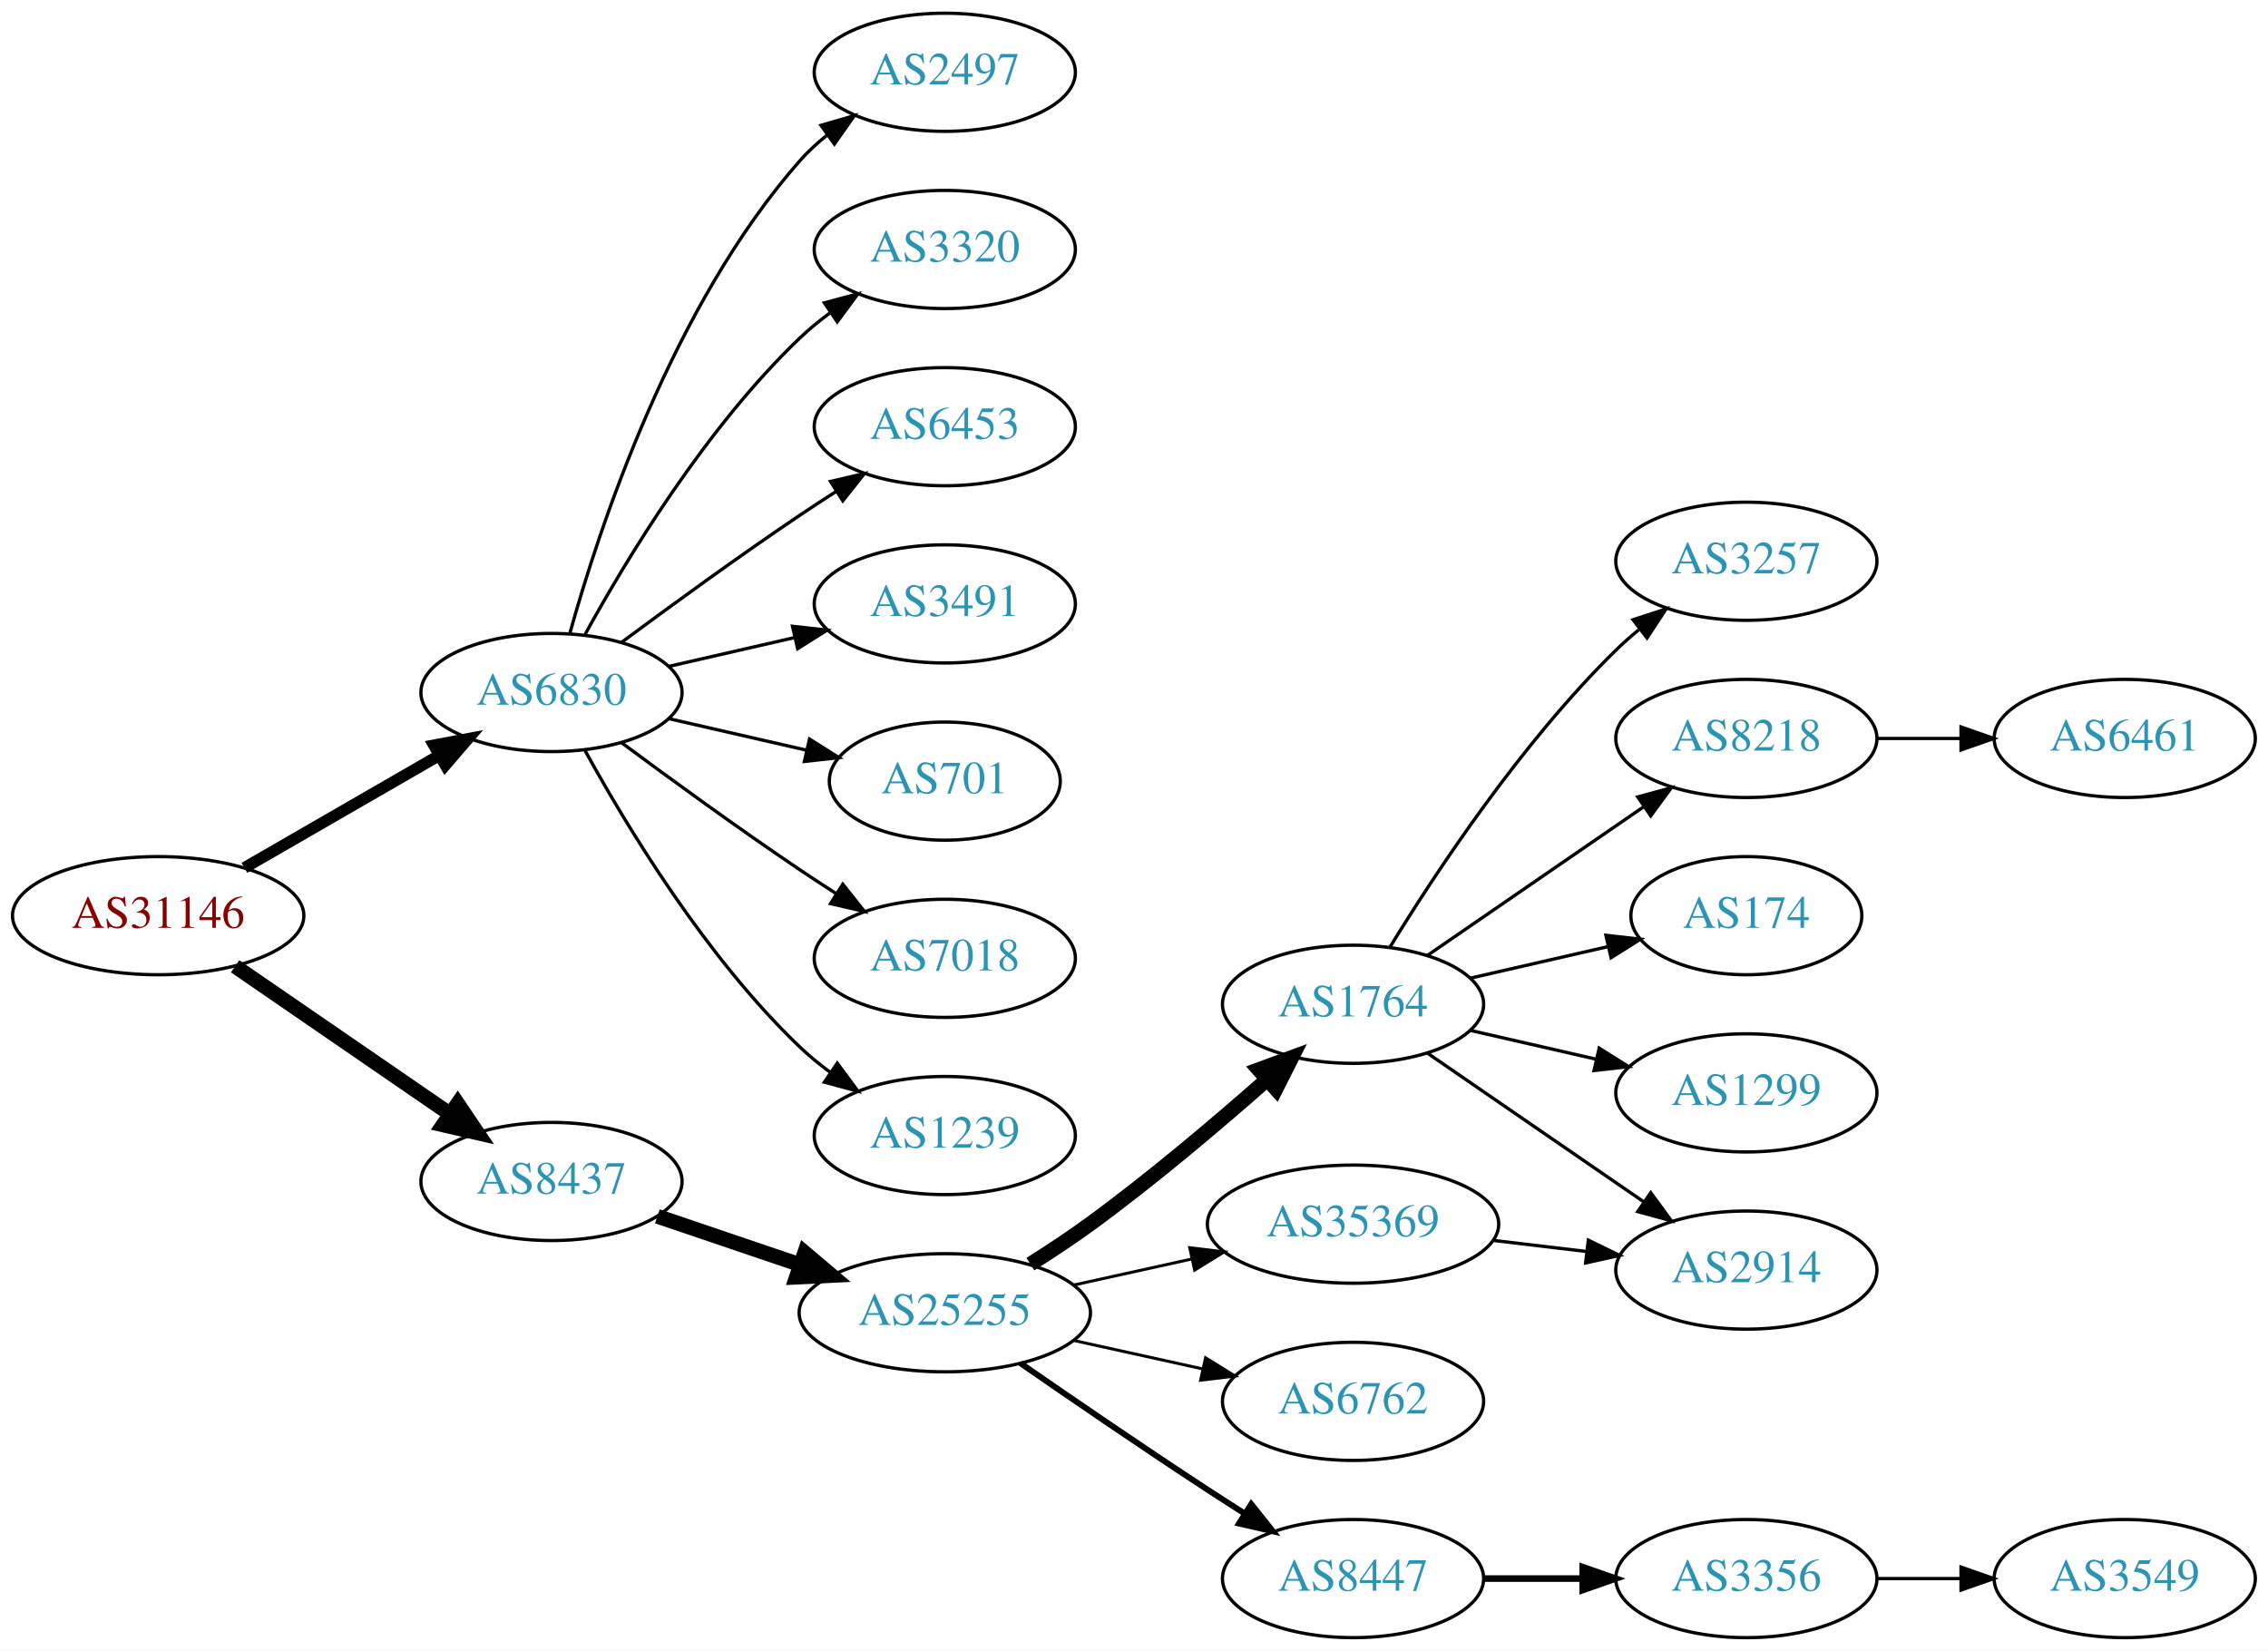
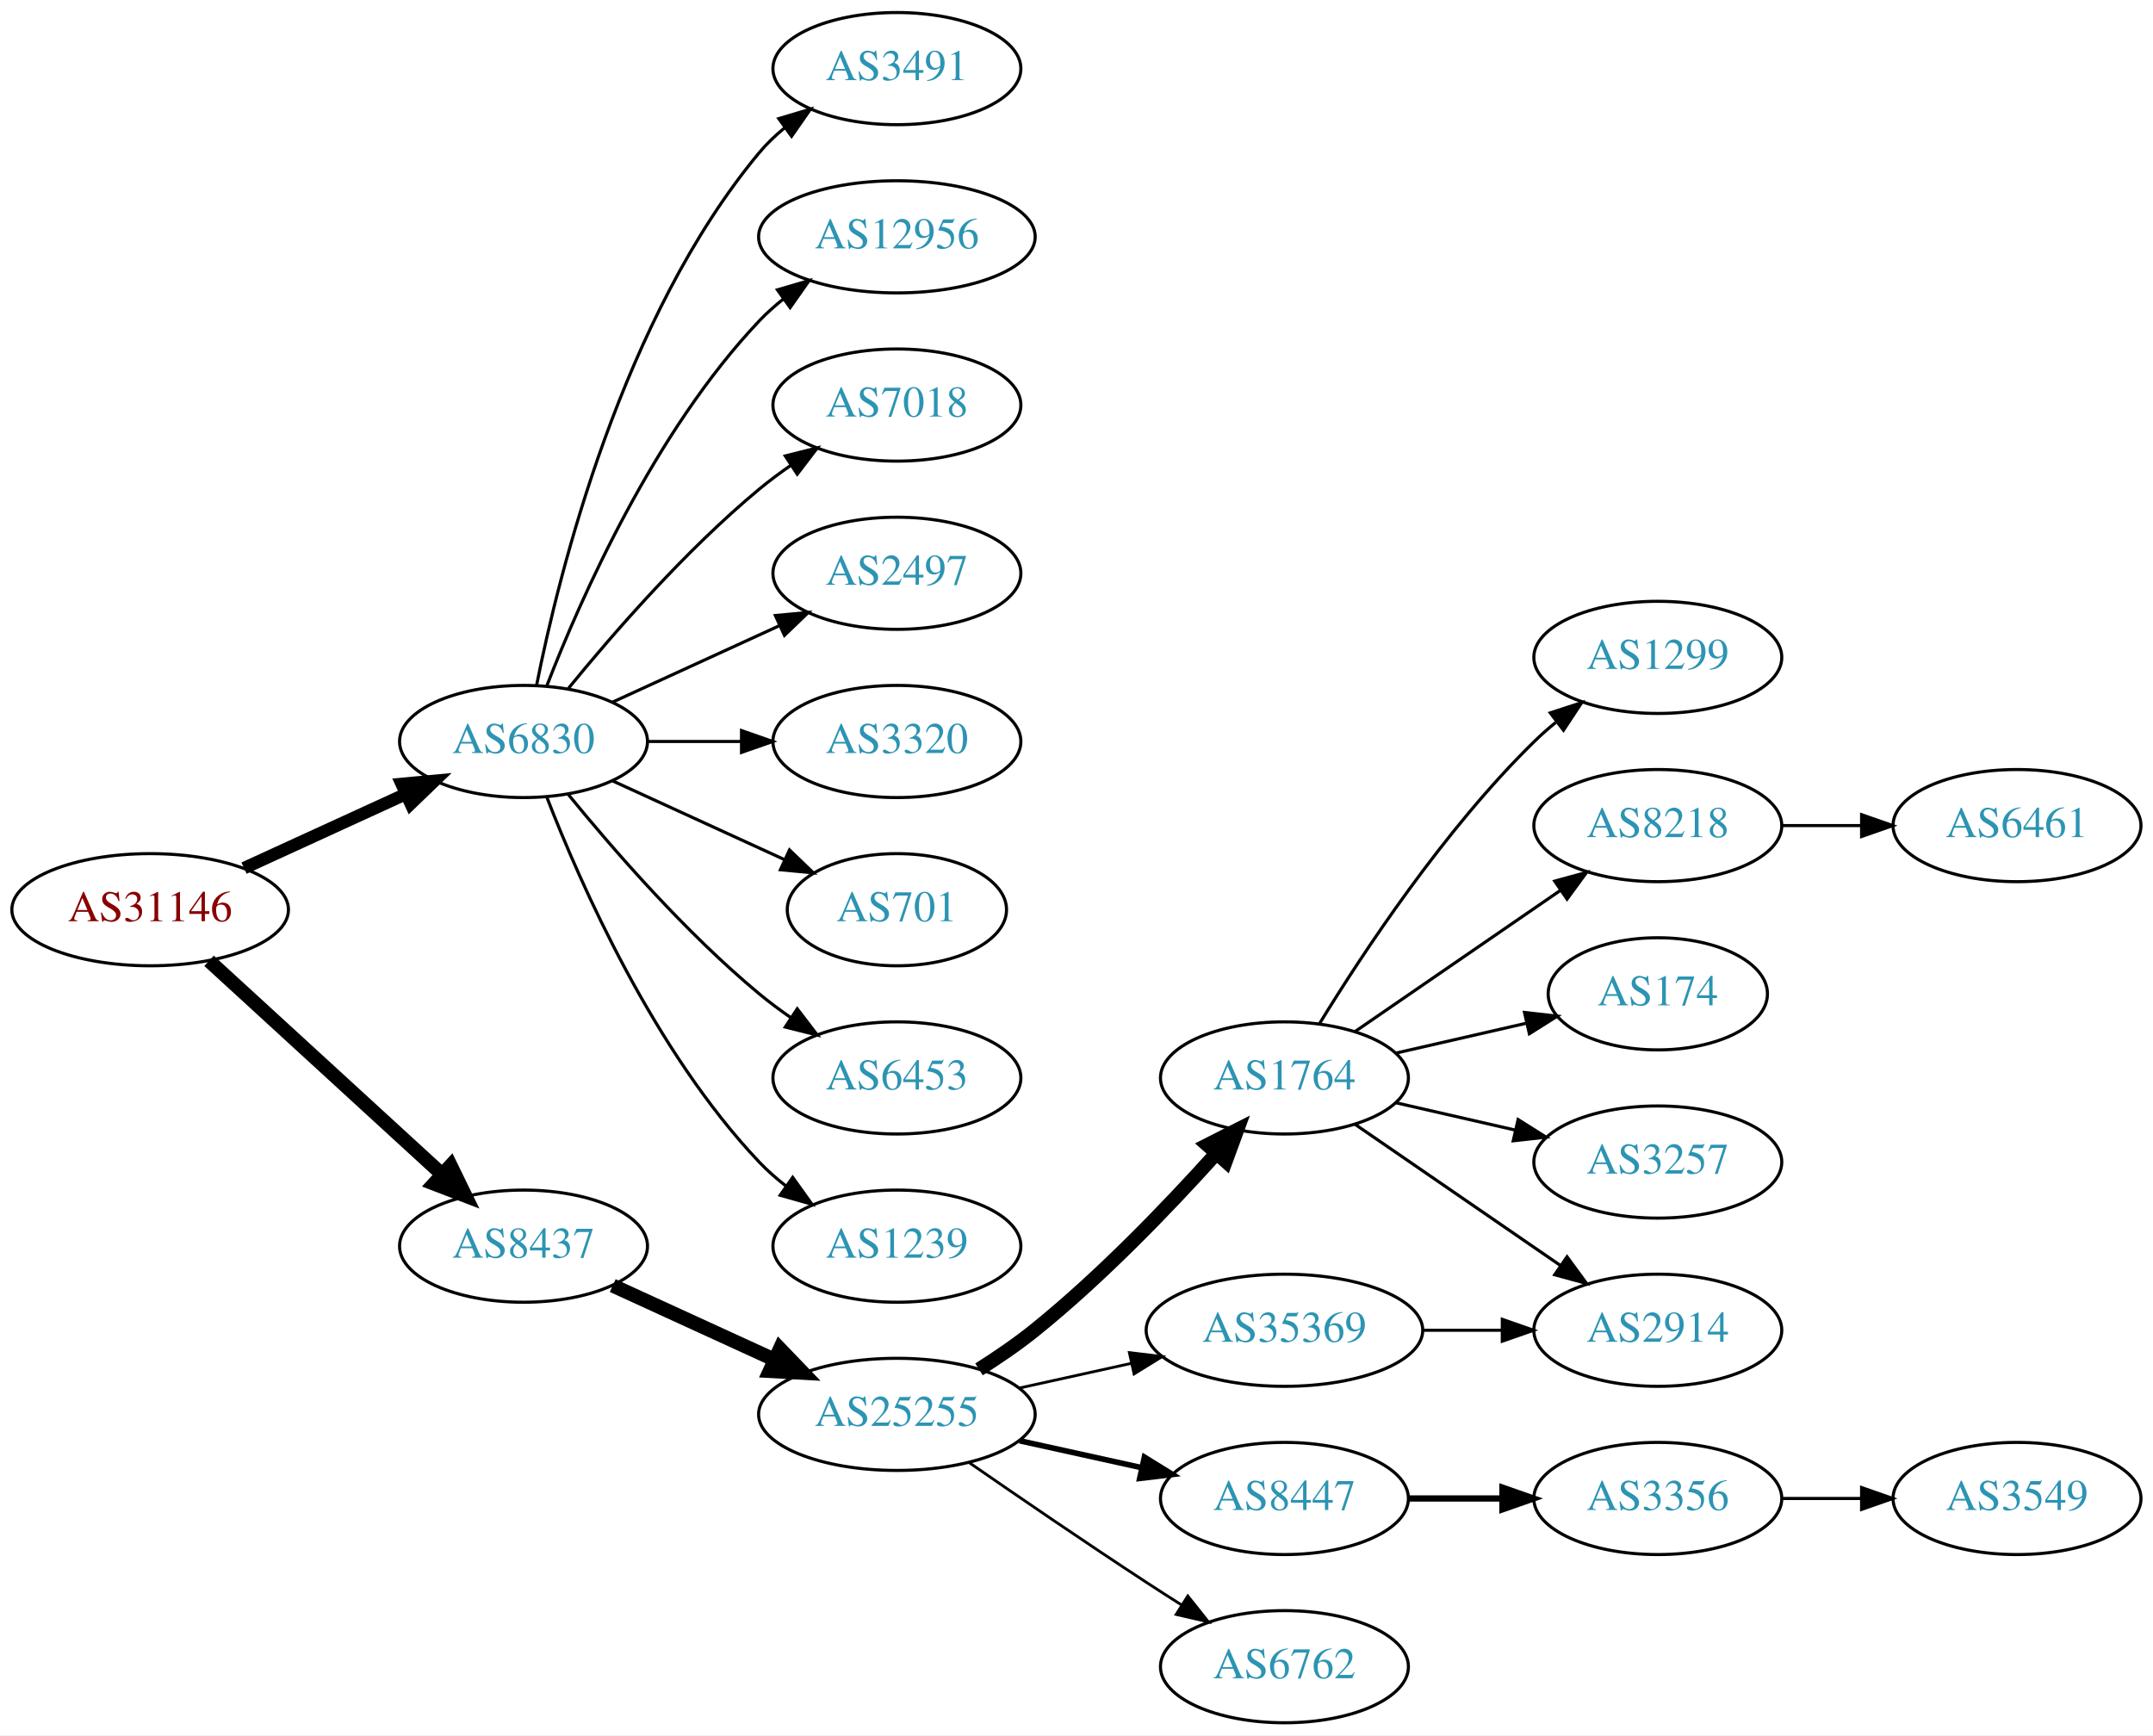
- <svg xmlns="http://www.w3.org/2000/svg" xmlns:xlink="http://www.w3.org/1999/xlink" width="691pt" height="503pt" viewBox="0.00 0.00 691.06 503.00">
-   <g id="graph0" class="graph" transform="scale(1 1) rotate(0) translate(4 499)">
-     <polygon fill="white" stroke="none" points="-4,4 -4,-499 687.055,-499 687.055,4 -4,4" />
+ <svg xmlns="http://www.w3.org/2000/svg" xmlns:xlink="http://www.w3.org/1999/xlink" width="691pt" height="557pt" viewBox="0.00 0.00 691.06 557.00">
+   <g id="graph0" class="graph" transform="scale(1 1) rotate(0) translate(4 553)">
+     <polygon fill="white" stroke="none" points="-4,4 -4,-553 687.055,-553 687.055,4 -4,4" />
    <g id="node1" class="node">
      <g id="a_node1">
        <a xlink:href="/asn/31146" xlink:title="AS31146 ~ Ebner Industrieofenbau Ges.m.b.H. [AT]">
-           <ellipse fill="#ffffff" stroke="black" cx="44.196" cy="-220" rx="44.393" ry="18" />
-           <text text-anchor="middle" x="44.196" y="-216.3" font-family="Times,serif" font-size="14.00" fill="#880000">AS31146</text>
+           <ellipse fill="#ffffff" stroke="black" cx="44.196" cy="-261" rx="44.393" ry="18" />
+           <text text-anchor="middle" x="44.196" y="-257.3" font-family="Times,serif" font-size="14.00" fill="#880000">AS31146</text>
        </a>
      </g>
    </g>
    <g id="node2" class="node">
      <g id="a_node2">
        <a xlink:href="/asn/6830" xlink:title="AS6830 ~ LGI-UPC [AT]">
-           <ellipse fill="#ffffff" stroke="black" cx="164.039" cy="-288" rx="39.794" ry="18" />
-           <text text-anchor="middle" x="164.039" y="-284.3" font-family="Times,serif" font-size="14.00" fill="#2c94b3">AS6830</text>
+           <ellipse fill="#ffffff" stroke="black" cx="164.039" cy="-315" rx="39.794" ry="18" />
+           <text text-anchor="middle" x="164.039" y="-311.3" font-family="Times,serif" font-size="14.00" fill="#2c94b3">AS6830</text>
        </a>
      </g>
    </g>
    <g id="edge1" class="edge">
-       <path fill="none" stroke="black" stroke-width="3.5" d="M70.476,-234.588C87.796,-244.582 110.947,-257.941 129.763,-268.799" />
-       <polygon fill="black" stroke="black" stroke-width="3.5" points="128.196,-271.935 138.607,-273.902 131.695,-265.872 128.196,-271.935" />
+       <path fill="none" stroke="black" stroke-width="4" d="M74.326,-274.348C89.937,-281.502 109.335,-290.391 126.007,-298.03" />
+       <polygon fill="black" stroke="black" stroke-width="4" points="124.91,-301.378 135.459,-302.362 127.826,-295.014 124.91,-301.378" />
    </g>
    <g id="node3" class="node">
      <g id="a_node3">
        <a xlink:href="/asn/8437" xlink:title="AS8437 ~ Hutchison Drei Austria GmbH [AT]">
-           <ellipse fill="#ffffff" stroke="black" cx="164.039" cy="-139" rx="39.794" ry="18" />
-           <text text-anchor="middle" x="164.039" y="-135.3" font-family="Times,serif" font-size="14.00" fill="#2c94b3">AS8437</text>
+           <ellipse fill="#ffffff" stroke="black" cx="164.039" cy="-153" rx="39.794" ry="18" />
+           <text text-anchor="middle" x="164.039" y="-149.3" font-family="Times,serif" font-size="14.00" fill="#2c94b3">AS8437</text>
        </a>
      </g>
    </g>
    <g id="edge2" class="edge">
-       <path fill="none" stroke="black" stroke-width="4.5" d="M67.639,-204.574C86.22,-191.802 112.781,-173.545 133.161,-159.537" />
-       <polygon fill="black" stroke="black" stroke-width="4.5" points="135.464,-162.731 141.475,-153.822 131.003,-156.242 135.464,-162.731" />
+       <path fill="none" stroke="black" stroke-width="4.5" d="M63.094,-244.597C83.022,-226.333 115.38,-196.678 137.857,-176.079" />
+       <polygon fill="black" stroke="black" stroke-width="4.5" points="140.647,-178.863 145.359,-169.203 135.326,-173.057 140.647,-178.863" />
    </g>
    <g id="node4" class="node">
      <g id="a_node4">
-         <a xlink:href="/asn/2497" xlink:title="AS2497 ~ Internet Initiative Japan Inc. [JP]">
-           <ellipse fill="#ffffff" stroke="black" cx="283.881" cy="-477" rx="39.794" ry="18" />
-           <text text-anchor="middle" x="283.881" y="-473.3" font-family="Times,serif" font-size="14.00" fill="#2c94b3">AS2497</text>
+         <a xlink:href="/asn/3491" xlink:title="AS3491 ~ PCCW Global, Inc. [US]">
+           <ellipse fill="#ffffff" stroke="black" cx="283.881" cy="-531" rx="39.794" ry="18" />
+           <text text-anchor="middle" x="283.881" y="-527.3" font-family="Times,serif" font-size="14.00" fill="#2c94b3">AS3491</text>
        </a>
      </g>
    </g>
    <g id="edge3" class="edge">
-       <path fill="none" stroke="black" d="M169.612,-305.946C178.517,-337.995 200.801,-405.842 239.685,-450 242.169,-452.821 245.019,-455.449 248.044,-457.871" />
-       <polygon fill="black" stroke="black" points="246.162,-460.828 256.334,-463.791 250.23,-455.131 246.162,-460.828" />
+       <path fill="none" stroke="black" d="M168.237,-333.073C175.401,-369.141 195.675,-451.125 239.685,-504 242.09,-506.889 244.886,-509.563 247.879,-512.013" />
+       <polygon fill="black" stroke="black" points="245.967,-514.95 256.122,-517.973 250.069,-509.277 245.967,-514.95" />
    </g>
    <g id="node5" class="node">
      <g id="a_node5">
-         <a xlink:href="/asn/3320" xlink:title="AS3320 ~ DTAG [DE]">
-           <ellipse fill="#ffffff" stroke="black" cx="283.881" cy="-423" rx="39.794" ry="18" />
-           <text text-anchor="middle" x="283.881" y="-419.3" font-family="Times,serif" font-size="14.00" fill="#2c94b3">AS3320</text>
+         <a xlink:href="/asn/12956" xlink:title="AS12956 ~ TELXIUS [ES]">
+           <ellipse fill="#ffffff" stroke="black" cx="283.881" cy="-477" rx="44.393" ry="18" />
+           <text text-anchor="middle" x="283.881" y="-473.3" font-family="Times,serif" font-size="14.00" fill="#2c94b3">AS12956</text>
        </a>
      </g>
    </g>
    <g id="edge4" class="edge">
-       <path fill="none" stroke="black" d="M174.28,-305.713C186.825,-328.561 211.002,-368.611 239.685,-396 242.553,-398.739 245.742,-401.347 249.051,-403.785" />
-       <polygon fill="black" stroke="black" points="247.175,-406.742 257.411,-409.477 251.114,-400.956 247.175,-406.742" />
+       <path fill="none" stroke="black" d="M171.562,-332.994C182.312,-360.728 205.969,-414.429 239.685,-450 242.069,-452.515 244.736,-454.893 247.542,-457.117" />
+       <polygon fill="black" stroke="black" points="245.535,-459.985 255.704,-462.961 249.611,-454.293 245.535,-459.985" />
    </g>
    <g id="node6" class="node">
      <g id="a_node6">
-         <a xlink:href="/asn/6453" xlink:title="AS6453 ~ TATA COMMUNICATIONS (AMERICA) INC [US]">
-           <ellipse fill="#ffffff" stroke="black" cx="283.881" cy="-369" rx="39.794" ry="18" />
-           <text text-anchor="middle" x="283.881" y="-365.3" font-family="Times,serif" font-size="14.00" fill="#2c94b3">AS6453</text>
+         <a xlink:href="/asn/7018" xlink:title="AS7018 ~ AT&amp;T Services, Inc. [US]">
+           <ellipse fill="#ffffff" stroke="black" cx="283.881" cy="-423" rx="39.794" ry="18" />
+           <text text-anchor="middle" x="283.881" y="-419.3" font-family="Times,serif" font-size="14.00" fill="#2c94b3">AS7018</text>
        </a>
      </g>
    </g>
    <g id="edge5" class="edge">
-       <path fill="none" stroke="black" d="M185.369,-303.277C200.231,-314.304 220.976,-329.407 239.685,-342 243.234,-344.389 246.984,-346.839 250.733,-349.242" />
-       <polygon fill="black" stroke="black" points="249.059,-352.325 259.381,-354.712 252.801,-346.409 249.059,-352.325" />
+       <path fill="none" stroke="black" d="M178.458,-332.065C192.572,-349.375 215.987,-376.345 239.685,-396 242.901,-398.668 246.402,-401.27 249.972,-403.741" />
+       <polygon fill="black" stroke="black" points="248.05,-406.666 258.329,-409.236 251.896,-400.817 248.05,-406.666" />
    </g>
    <g id="node7" class="node">
      <g id="a_node7">
-         <a xlink:href="/asn/3491" xlink:title="AS3491 ~ PCCW Global, Inc. [US]">
-           <ellipse fill="#ffffff" stroke="black" cx="283.881" cy="-315" rx="39.794" ry="18" />
-           <text text-anchor="middle" x="283.881" y="-311.3" font-family="Times,serif" font-size="14.00" fill="#2c94b3">AS3491</text>
+         <a xlink:href="/asn/2497" xlink:title="AS2497 ~ Internet Initiative Japan Inc. [JP]">
+           <ellipse fill="#ffffff" stroke="black" cx="283.881" cy="-369" rx="39.794" ry="18" />
+           <text text-anchor="middle" x="283.881" y="-365.3" font-family="Times,serif" font-size="14.00" fill="#2c94b3">AS2497</text>
        </a>
      </g>
    </g>
    <g id="edge6" class="edge">
-       <path fill="none" stroke="black" d="M199.758,-295.955C211.758,-298.704 225.379,-301.825 238.071,-304.733" />
-       <polygon fill="black" stroke="black" points="237.474,-308.187 248.003,-307.009 239.037,-301.364 237.474,-308.187" />
+       <path fill="none" stroke="black" d="M192.667,-327.661C208.624,-334.973 228.895,-344.261 246.178,-352.181" />
+       <polygon fill="black" stroke="black" points="244.876,-355.435 255.425,-356.419 247.793,-349.071 244.876,-355.435" />
    </g>
    <g id="node8" class="node">
      <g id="a_node8">
+         <a xlink:href="/asn/3320" xlink:title="AS3320 ~ DTAG [DE]">
+           <ellipse fill="#ffffff" stroke="black" cx="283.881" cy="-315" rx="39.794" ry="18" />
+           <text text-anchor="middle" x="283.881" y="-311.3" font-family="Times,serif" font-size="14.00" fill="#2c94b3">AS3320</text>
+         </a>
+       </g>
+     </g>
+     <g id="edge7" class="edge">
+       <path fill="none" stroke="black" d="M203.951,-315C213.505,-315 223.854,-315 233.817,-315" />
+       <polygon fill="black" stroke="black" points="234.009,-318.5 244.009,-315 234.009,-311.5 234.009,-318.5" />
+     </g>
+     <g id="node9" class="node">
+       <g id="a_node9">
        <a xlink:href="/asn/701" xlink:title="AS701 ~ UUNET [US]">
          <ellipse fill="#ffffff" stroke="black" cx="283.881" cy="-261" rx="35.194" ry="18" />
          <text text-anchor="middle" x="283.881" y="-257.3" font-family="Times,serif" font-size="14.00" fill="#2c94b3">AS701</text>
        </a>
      </g>
    </g>
-     <g id="edge7" class="edge">
-       <path fill="none" stroke="black" d="M199.758,-280.045C212.85,-277.045 227.873,-273.604 241.513,-270.478" />
-       <polygon fill="black" stroke="black" points="242.655,-273.807 251.621,-268.162 241.091,-266.984 242.655,-273.807" />
-     </g>
-     <g id="node9" class="node">
-       <g id="a_node9">
-         <a xlink:href="/asn/7018" xlink:title="AS7018 ~ AT&amp;T Services, Inc. [US]">
-           <ellipse fill="#ffffff" stroke="black" cx="283.881" cy="-207" rx="39.794" ry="18" />
-           <text text-anchor="middle" x="283.881" y="-203.3" font-family="Times,serif" font-size="14.00" fill="#2c94b3">AS7018</text>
-         </a>
-       </g>
-     </g>
    <g id="edge8" class="edge">
-       <path fill="none" stroke="black" d="M185.369,-272.723C200.231,-261.696 220.976,-246.593 239.685,-234 243.234,-231.611 246.984,-229.161 250.733,-226.758" />
-       <polygon fill="black" stroke="black" points="252.801,-229.591 259.381,-221.288 249.059,-223.675 252.801,-229.591" />
+       <path fill="none" stroke="black" d="M192.667,-302.339C209.084,-294.817 230.065,-285.202 247.662,-277.139" />
+       <polygon fill="black" stroke="black" points="249.407,-280.189 257.04,-272.842 246.49,-273.826 249.407,-280.189" />
    </g>
    <g id="node10" class="node">
      <g id="a_node10">
+         <a xlink:href="/asn/6453" xlink:title="AS6453 ~ TATA COMMUNICATIONS (AMERICA) INC [US]">
+           <ellipse fill="#ffffff" stroke="black" cx="283.881" cy="-207" rx="39.794" ry="18" />
+           <text text-anchor="middle" x="283.881" y="-203.3" font-family="Times,serif" font-size="14.00" fill="#2c94b3">AS6453</text>
+         </a>
+       </g>
+     </g>
+     <g id="edge9" class="edge">
+       <path fill="none" stroke="black" d="M178.458,-297.935C192.572,-280.625 215.987,-253.655 239.685,-234 242.901,-231.332 246.402,-228.73 249.972,-226.259" />
+       <polygon fill="black" stroke="black" points="251.896,-229.183 258.329,-220.764 248.05,-223.334 251.896,-229.183" />
+     </g>
+     <g id="node11" class="node">
+       <g id="a_node11">
        <a xlink:href="/asn/1239" xlink:title="AS1239 ~ Sprint [US]">
          <ellipse fill="#ffffff" stroke="black" cx="283.881" cy="-153" rx="39.794" ry="18" />
          <text text-anchor="middle" x="283.881" y="-149.3" font-family="Times,serif" font-size="14.00" fill="#2c94b3">AS1239</text>
        </a>
      </g>
    </g>
-     <g id="edge9" class="edge">
-       <path fill="none" stroke="black" d="M174.28,-270.287C186.825,-247.439 211.002,-207.389 239.685,-180 242.553,-177.261 245.742,-174.653 249.051,-172.215" />
-       <polygon fill="black" stroke="black" points="251.114,-175.044 257.411,-166.523 247.175,-169.258 251.114,-175.044" />
-     </g>
-     <g id="node11" class="node">
-       <g id="a_node11">
+     <g id="edge10" class="edge">
+       <path fill="none" stroke="black" d="M171.562,-297.006C182.312,-269.272 205.969,-215.571 239.685,-180 242.271,-177.272 245.188,-174.706 248.257,-172.323" />
+       <polygon fill="black" stroke="black" points="250.435,-175.07 256.605,-166.457 246.411,-169.342 250.435,-175.07" />
+     </g>
+     <g id="node12" class="node">
+       <g id="a_node12">
        <a xlink:href="/asn/25255" xlink:title="AS25255 ~ ==&gt; TELE2 AUSTRIA &lt;== [AT]">
          <ellipse fill="#ffffff" stroke="black" cx="283.881" cy="-99" rx="44.393" ry="18" />
          <text text-anchor="middle" x="283.881" y="-95.3" font-family="Times,serif" font-size="14.00" fill="#2c94b3">AS25255</text>
        </a>
      </g>
    </g>
-     <g id="edge10" class="edge">
-       <path fill="none" stroke="black" stroke-width="4.5" d="M196.309,-128.386C209.605,-123.872 225.331,-118.535 239.707,-113.655" />
-       <polygon fill="black" stroke="black" stroke-width="4.5" points="241.194,-117.308 249.398,-110.365 238.663,-109.851 241.194,-117.308" />
-     </g>
-     <g id="node12" class="node">
-       <g id="a_node12">
-         <a xlink:href="/asn/1764" xlink:title="AS1764 ~ NEXTLAYER-AS [AT]">
-           <ellipse fill="#ffffff" stroke="black" cx="408.273" cy="-193" rx="39.794" ry="18" />
-           <text text-anchor="middle" x="408.273" y="-189.3" font-family="Times,serif" font-size="14.00" fill="#2c94b3">AS1764</text>
-         </a>
-       </g>
-     </g>
    <g id="edge11" class="edge">
-       <path fill="none" stroke="black" stroke-width="4.5" d="M309.955,-113.824C316.001,-117.629 322.362,-121.829 328.077,-126 346.908,-139.741 366.943,-156.715 382.15,-170.14" />
-       <polygon fill="black" stroke="black" stroke-width="4.5" points="379.543,-173.091 389.63,-176.801 384.78,-167.21 379.543,-173.091" />
+       <path fill="none" stroke="black" stroke-width="4.5" d="M192.667,-140.339C208.165,-133.238 227.732,-124.272 244.678,-116.506" />
+       <polygon fill="black" stroke="black" stroke-width="4.5" points="246.33,-120.08 253.781,-112.335 243.05,-112.921 246.33,-120.08" />
    </g>
    <g id="node13" class="node">
      <g id="a_node13">
+         <a xlink:href="/asn/1764" xlink:title="AS1764 ~ NEXTLAYER-AS [AT]">
+           <ellipse fill="#ffffff" stroke="black" cx="408.273" cy="-207" rx="39.794" ry="18" />
+           <text text-anchor="middle" x="408.273" y="-203.3" font-family="Times,serif" font-size="14.00" fill="#2c94b3">AS1764</text>
+         </a>
+       </g>
+     </g>
+     <g id="edge12" class="edge">
+       <path fill="none" stroke="black" stroke-width="4.5" d="M310.243,-113.448C316.28,-117.264 322.565,-121.564 328.077,-126 349.408,-143.167 370.96,-165.617 386.184,-182.528" />
+       <polygon fill="black" stroke="black" stroke-width="4.5" points="383.536,-185.476 393.121,-190.337 389.424,-180.246 383.536,-185.476" />
+     </g>
+     <g id="node14" class="node">
+       <g id="a_node14">
+         <a xlink:href="/asn/8447" xlink:title="AS8447 ~ A1 Telekom Austria AG [AT]">
+           <ellipse fill="#ffffff" stroke="black" cx="408.273" cy="-72" rx="39.794" ry="18" />
+           <text text-anchor="middle" x="408.273" y="-68.3" font-family="Times,serif" font-size="14.00" fill="#2c94b3">AS8447</text>
+         </a>
+       </g>
+     </g>
+     <g id="edge13" class="edge">
+       <path fill="none" stroke="black" stroke-width="1.8" d="M323.271,-90.531C335.662,-87.798 349.509,-84.743 362.329,-81.915" />
+       <polygon fill="black" stroke="black" stroke-width="1.8" points="363.333,-85.278 372.344,-79.706 361.825,-78.442 363.333,-85.278" />
+     </g>
+     <g id="node15" class="node">
+       <g id="a_node15">
        <a xlink:href="/asn/35369" xlink:title="AS35369 ~ LINZAG-TELEKOM-AS [AT]">
          <ellipse fill="#ffffff" stroke="black" cx="408.273" cy="-126" rx="44.393" ry="18" />
          <text text-anchor="middle" x="408.273" y="-122.3" font-family="Times,serif" font-size="14.00" fill="#2c94b3">AS35369</text>
        </a>
      </g>
    </g>
-     <g id="edge12" class="edge">
+     <g id="edge14" class="edge">
      <path fill="none" stroke="black" stroke-width="0.9" d="M323.271,-107.469C334.663,-109.982 347.286,-112.767 359.21,-115.397" />
      <polygon fill="black" stroke="black" stroke-width="0.9" points="358.501,-118.825 369.02,-117.561 360.009,-111.989 358.501,-118.825" />
    </g>
-     <g id="node14" class="node">
-       <g id="a_node14">
-         <a xlink:href="/asn/6762" xlink:title="AS6762 ~ TELECOM ITALIA SPARKLE S.p.A. [IT]">
-           <ellipse fill="#ffffff" stroke="black" cx="408.273" cy="-72" rx="39.794" ry="18" />
-           <text text-anchor="middle" x="408.273" y="-68.3" font-family="Times,serif" font-size="14.00" fill="#2c94b3">AS6762</text>
-         </a>
-       </g>
-     </g>
-     <g id="edge13" class="edge">
-       <path fill="none" stroke="black" stroke-width="0.9" d="M323.271,-90.531C335.662,-87.798 349.509,-84.743 362.329,-81.915" />
-       <polygon fill="black" stroke="black" stroke-width="0.9" points="363.333,-85.278 372.344,-79.706 361.825,-78.442 363.333,-85.278" />
-     </g>
-     <g id="node15" class="node">
-       <g id="a_node15">
-         <a xlink:href="/asn/8447" xlink:title="AS8447 ~ A1 Telekom Austria AG [AT]">
-           <ellipse fill="#ffffff" stroke="black" cx="408.273" cy="-18" rx="39.794" ry="18" />
-           <text text-anchor="middle" x="408.273" y="-14.3" font-family="Times,serif" font-size="14.00" fill="#2c94b3">AS8447</text>
-         </a>
-       </g>
-     </g>
-     <g id="edge14" class="edge">
-       <path fill="none" stroke="black" stroke-width="1.8" d="M306.912,-83.633C322.714,-72.695 344.571,-57.739 364.077,-45 367.659,-42.661 371.43,-40.241 375.19,-37.856" />
-       <polygon fill="black" stroke="black" stroke-width="1.8" points="377.252,-40.693 383.851,-32.404 373.523,-34.769 377.252,-40.693" />
-     </g>
    <g id="node16" class="node">
      <g id="a_node16">
-         <a xlink:href="/asn/3257" xlink:title="AS3257 ~ GTT [DE]">
-           <ellipse fill="#ffffff" stroke="black" cx="528.116" cy="-328" rx="39.794" ry="18" />
-           <text text-anchor="middle" x="528.116" y="-324.3" font-family="Times,serif" font-size="14.00" fill="#2c94b3">AS3257</text>
+         <a xlink:href="/asn/6762" xlink:title="AS6762 ~ TELECOM ITALIA SPARKLE S.p.A. [IT]">
+           <ellipse fill="#ffffff" stroke="black" cx="408.273" cy="-18" rx="39.794" ry="18" />
+           <text text-anchor="middle" x="408.273" y="-14.3" font-family="Times,serif" font-size="14.00" fill="#2c94b3">AS6762</text>
        </a>
      </g>
    </g>
    <g id="edge15" class="edge">
-       <path fill="none" stroke="black" d="M419.539,-210.44C433.348,-232.991 459.536,-272.722 488.469,-301 490.61,-303.092 492.927,-305.137 495.327,-307.106" />
-       <polygon fill="black" stroke="black" points="493.594,-310.185 503.668,-313.464 497.837,-304.618 493.594,-310.185" />
+       <path fill="none" stroke="black" stroke-width="0.9" d="M306.912,-83.633C322.714,-72.695 344.571,-57.739 364.077,-45 367.659,-42.661 371.43,-40.241 375.19,-37.856" />
+       <polygon fill="black" stroke="black" stroke-width="0.9" points="377.252,-40.693 383.851,-32.404 373.523,-34.769 377.252,-40.693" />
    </g>
    <g id="node17" class="node">
      <g id="a_node17">
-         <a xlink:href="/asn/8218" xlink:title="AS8218 ~ legacy Neotelecoms [FR]">
-           <ellipse fill="#ffffff" stroke="black" cx="528.116" cy="-274" rx="39.794" ry="18" />
-           <text text-anchor="middle" x="528.116" y="-270.3" font-family="Times,serif" font-size="14.00" fill="#2c94b3">AS8218</text>
+         <a xlink:href="/asn/1299" xlink:title="AS1299 ~ Telia Carrier [EU]">
+           <ellipse fill="#ffffff" stroke="black" cx="528.116" cy="-342" rx="39.794" ry="18" />
+           <text text-anchor="middle" x="528.116" y="-338.3" font-family="Times,serif" font-size="14.00" fill="#2c94b3">AS1299</text>
        </a>
      </g>
    </g>
    <g id="edge16" class="edge">
-       <path fill="none" stroke="black" d="M430.887,-207.857C449.376,-220.565 476.19,-238.995 496.819,-253.175" />
-       <polygon fill="black" stroke="black" points="495.016,-256.183 505.24,-258.963 498.981,-250.414 495.016,-256.183" />
+       <path fill="none" stroke="black" d="M419.539,-224.44C433.348,-246.991 459.536,-286.722 488.469,-315 490.61,-317.092 492.927,-319.137 495.327,-321.106" />
+       <polygon fill="black" stroke="black" points="493.594,-324.185 503.668,-327.464 497.837,-318.618 493.594,-324.185" />
    </g>
    <g id="node18" class="node">
      <g id="a_node18">
-         <a xlink:href="/asn/174" xlink:title="AS174 ~ Cogent Communications [US]">
-           <ellipse fill="#ffffff" stroke="black" cx="528.116" cy="-220" rx="35.194" ry="18" />
-           <text text-anchor="middle" x="528.116" y="-216.3" font-family="Times,serif" font-size="14.00" fill="#2c94b3">AS174</text>
+         <a xlink:href="/asn/8218" xlink:title="AS8218 ~ legacy Neotelecoms [FR]">
+           <ellipse fill="#ffffff" stroke="black" cx="528.116" cy="-288" rx="39.794" ry="18" />
+           <text text-anchor="middle" x="528.116" y="-284.3" font-family="Times,serif" font-size="14.00" fill="#2c94b3">AS8218</text>
        </a>
      </g>
    </g>
    <g id="edge17" class="edge">
-       <path fill="none" stroke="black" d="M443.993,-200.955C457.085,-203.955 472.107,-207.396 485.748,-210.522" />
-       <polygon fill="black" stroke="black" points="485.326,-214.016 495.855,-212.838 486.89,-207.193 485.326,-214.016" />
+       <path fill="none" stroke="black" d="M430.887,-221.857C449.376,-234.565 476.19,-252.995 496.819,-267.175" />
+       <polygon fill="black" stroke="black" points="495.016,-270.183 505.24,-272.963 498.981,-264.414 495.016,-270.183" />
    </g>
    <g id="node19" class="node">
      <g id="a_node19">
-         <a xlink:href="/asn/2914" xlink:title="AS2914 ~ NTT America, Inc. [US]">
-           <ellipse fill="#ffffff" stroke="black" cx="528.116" cy="-112" rx="39.794" ry="18" />
-           <text text-anchor="middle" x="528.116" y="-108.3" font-family="Times,serif" font-size="14.00" fill="#2c94b3">AS2914</text>
+         <a xlink:href="/asn/174" xlink:title="AS174 ~ Cogent Communications [US]">
+           <ellipse fill="#ffffff" stroke="black" cx="528.116" cy="-234" rx="35.194" ry="18" />
+           <text text-anchor="middle" x="528.116" y="-230.3" font-family="Times,serif" font-size="14.00" fill="#2c94b3">AS174</text>
        </a>
      </g>
    </g>
    <g id="edge18" class="edge">
-       <path fill="none" stroke="black" d="M430.887,-178.143C449.376,-165.435 476.19,-147.005 496.819,-132.825" />
-       <polygon fill="black" stroke="black" points="498.981,-135.586 505.24,-127.037 495.016,-129.817 498.981,-135.586" />
+       <path fill="none" stroke="black" d="M443.993,-214.955C457.085,-217.955 472.107,-221.396 485.748,-224.522" />
+       <polygon fill="black" stroke="black" points="485.326,-228.016 495.855,-226.838 486.89,-221.193 485.326,-228.016" />
    </g>
    <g id="node20" class="node">
      <g id="a_node20">
-         <a xlink:href="/asn/1299" xlink:title="AS1299 ~ Telia Carrier [EU]">
-           <ellipse fill="#ffffff" stroke="black" cx="528.116" cy="-166" rx="39.794" ry="18" />
-           <text text-anchor="middle" x="528.116" y="-162.3" font-family="Times,serif" font-size="14.00" fill="#2c94b3">AS1299</text>
+         <a xlink:href="/asn/2914" xlink:title="AS2914 ~ NTT America, Inc. [US]">
+           <ellipse fill="#ffffff" stroke="black" cx="528.116" cy="-126" rx="39.794" ry="18" />
+           <text text-anchor="middle" x="528.116" y="-122.3" font-family="Times,serif" font-size="14.00" fill="#2c94b3">AS2914</text>
        </a>
      </g>
    </g>
    <g id="edge19" class="edge">
-       <path fill="none" stroke="black" d="M443.993,-185.045C455.993,-182.296 469.613,-179.175 482.306,-176.267" />
-       <polygon fill="black" stroke="black" points="483.272,-179.636 492.238,-173.991 481.708,-172.813 483.272,-179.636" />
+       <path fill="none" stroke="black" d="M430.887,-192.143C449.376,-179.435 476.19,-161.005 496.819,-146.825" />
+       <polygon fill="black" stroke="black" points="498.981,-149.586 505.24,-141.037 495.016,-143.817 498.981,-149.586" />
+     </g>
+     <g id="node21" class="node">
+       <g id="a_node21">
+         <a xlink:href="/asn/3257" xlink:title="AS3257 ~ GTT [DE]">
+           <ellipse fill="#ffffff" stroke="black" cx="528.116" cy="-180" rx="39.794" ry="18" />
+           <text text-anchor="middle" x="528.116" y="-176.3" font-family="Times,serif" font-size="14.00" fill="#2c94b3">AS3257</text>
+         </a>
+       </g>
    </g>
    <g id="edge20" class="edge">
-       <path fill="none" stroke="black" d="M450.82,-121.064C460.066,-119.966 469.939,-118.793 479.411,-117.668" />
-       <polygon fill="black" stroke="black" points="479.964,-121.126 489.482,-116.471 479.139,-114.175 479.964,-121.126" />
+       <path fill="none" stroke="black" d="M443.993,-199.045C455.993,-196.296 469.613,-193.175 482.306,-190.267" />
+       <polygon fill="black" stroke="black" points="483.272,-193.636 492.238,-187.991 481.708,-186.813 483.272,-193.636" />
+     </g>
+     <g id="node23" class="node">
+       <g id="a_node23">
+         <a xlink:href="/asn/3356" xlink:title="AS3356 ~ Level 3 Parent, LLC [US]">
+           <ellipse fill="#ffffff" stroke="black" cx="528.116" cy="-72" rx="39.794" ry="18" />
+           <text text-anchor="middle" x="528.116" y="-68.3" font-family="Times,serif" font-size="14.00" fill="#2c94b3">AS3356</text>
+         </a>
+       </g>
+     </g>
+     <g id="edge22" class="edge">
+       <path fill="none" stroke="black" stroke-width="2" d="M448.186,-72C457.739,-72 468.089,-72 478.052,-72" />
+       <polygon fill="black" stroke="black" stroke-width="2" points="478.244,-75.5 488.244,-72 478.244,-68.5 478.244,-75.5" />
+     </g>
+     <g id="edge24" class="edge">
+       <path fill="none" stroke="black" d="M452.484,-126C460.797,-126 469.56,-126 478.042,-126" />
+       <polygon fill="black" stroke="black" points="478.201,-129.5 488.201,-126 478.201,-122.5 478.201,-129.5" />
    </g>
    <g id="node22" class="node">
      <g id="a_node22">
-         <a xlink:href="/asn/3356" xlink:title="AS3356 ~ Level 3 Parent, LLC [US]">
-           <ellipse fill="#ffffff" stroke="black" cx="528.116" cy="-18" rx="39.794" ry="18" />
-           <text text-anchor="middle" x="528.116" y="-14.3" font-family="Times,serif" font-size="14.00" fill="#2c94b3">AS3356</text>
-         </a>
-       </g>
-     </g>
-     <g id="edge22" class="edge">
-       <path fill="none" stroke="black" stroke-width="2" d="M448.186,-18C457.739,-18 468.089,-18 478.052,-18" />
-       <polygon fill="black" stroke="black" stroke-width="2" points="478.244,-21.5 488.244,-18 478.244,-14.5 478.244,-21.5" />
-     </g>
-     <g id="node21" class="node">
-       <g id="a_node21">
        <a xlink:href="/asn/6461" xlink:title="AS6461 ~ Zayo Bandwidth [US]">
-           <ellipse fill="#ffffff" stroke="black" cx="643.409" cy="-274" rx="39.794" ry="18" />
-           <text text-anchor="middle" x="643.409" y="-270.3" font-family="Times,serif" font-size="14.00" fill="#2c94b3">AS6461</text>
+           <ellipse fill="#ffffff" stroke="black" cx="643.409" cy="-288" rx="39.794" ry="18" />
+           <text text-anchor="middle" x="643.409" y="-284.3" font-family="Times,serif" font-size="14.00" fill="#2c94b3">AS6461</text>
        </a>
      </g>
    </g>
    <g id="edge21" class="edge">
-       <path fill="none" stroke="black" d="M567.788,-274C575.991,-274 584.755,-274 593.287,-274" />
-       <polygon fill="black" stroke="black" points="593.526,-277.5 603.526,-274 593.526,-270.5 593.526,-277.5" />
-     </g>
-     <g id="node23" class="node">
-       <g id="a_node23">
+       <path fill="none" stroke="black" d="M567.788,-288C575.991,-288 584.755,-288 593.287,-288" />
+       <polygon fill="black" stroke="black" points="593.526,-291.5 603.526,-288 593.526,-284.5 593.526,-291.5" />
+     </g>
+     <g id="node24" class="node">
+       <g id="a_node24">
        <a xlink:href="/asn/3549" xlink:title="AS3549 ~ Level 3 Parent, LLC [US]">
-           <ellipse fill="#ffffff" stroke="black" cx="643.409" cy="-18" rx="39.794" ry="18" />
-           <text text-anchor="middle" x="643.409" y="-14.3" font-family="Times,serif" font-size="14.00" fill="#2c94b3">AS3549</text>
+           <ellipse fill="#ffffff" stroke="black" cx="643.409" cy="-72" rx="39.794" ry="18" />
+           <text text-anchor="middle" x="643.409" y="-68.3" font-family="Times,serif" font-size="14.00" fill="#2c94b3">AS3549</text>
        </a>
      </g>
    </g>
    <g id="edge23" class="edge">
-       <path fill="none" stroke="black" d="M567.788,-18C575.991,-18 584.755,-18 593.287,-18" />
-       <polygon fill="black" stroke="black" points="593.526,-21.5 603.526,-18 593.526,-14.5 593.526,-21.5" />
+       <path fill="none" stroke="black" d="M567.788,-72C575.991,-72 584.755,-72 593.287,-72" />
+       <polygon fill="black" stroke="black" points="593.526,-75.5 603.526,-72 593.526,-68.5 593.526,-75.5" />
    </g>
  </g>
</svg>
